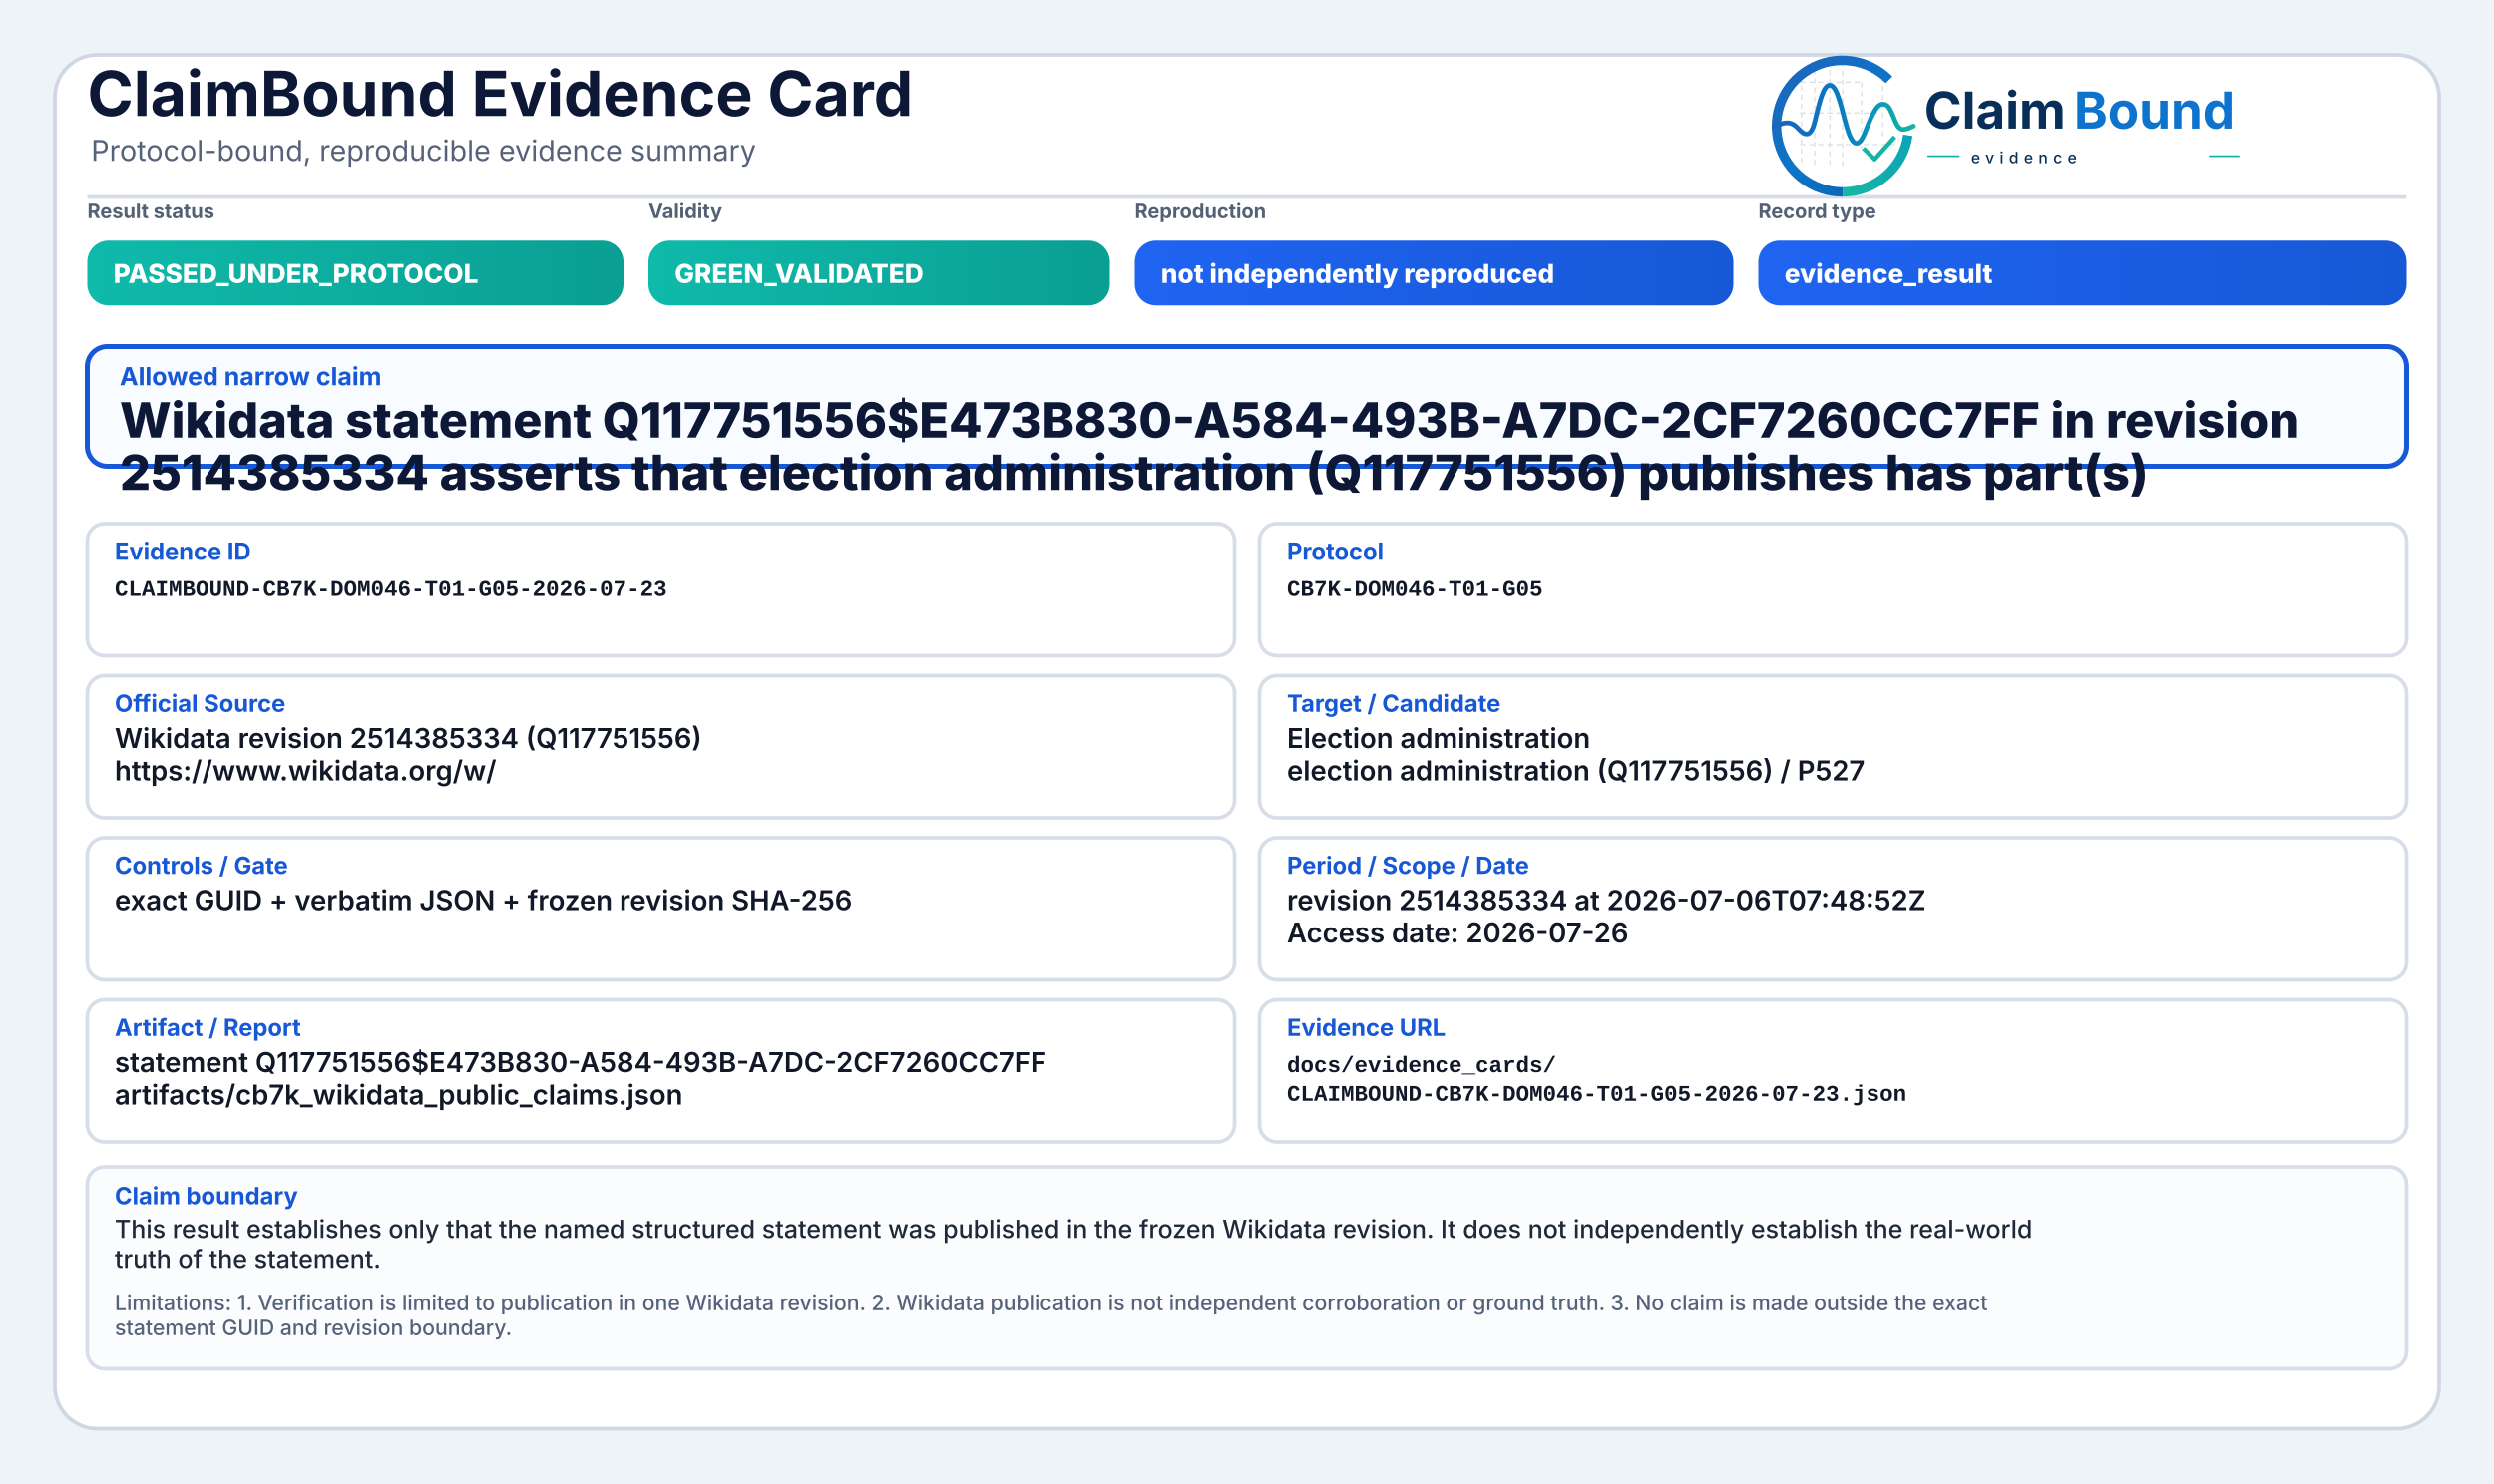
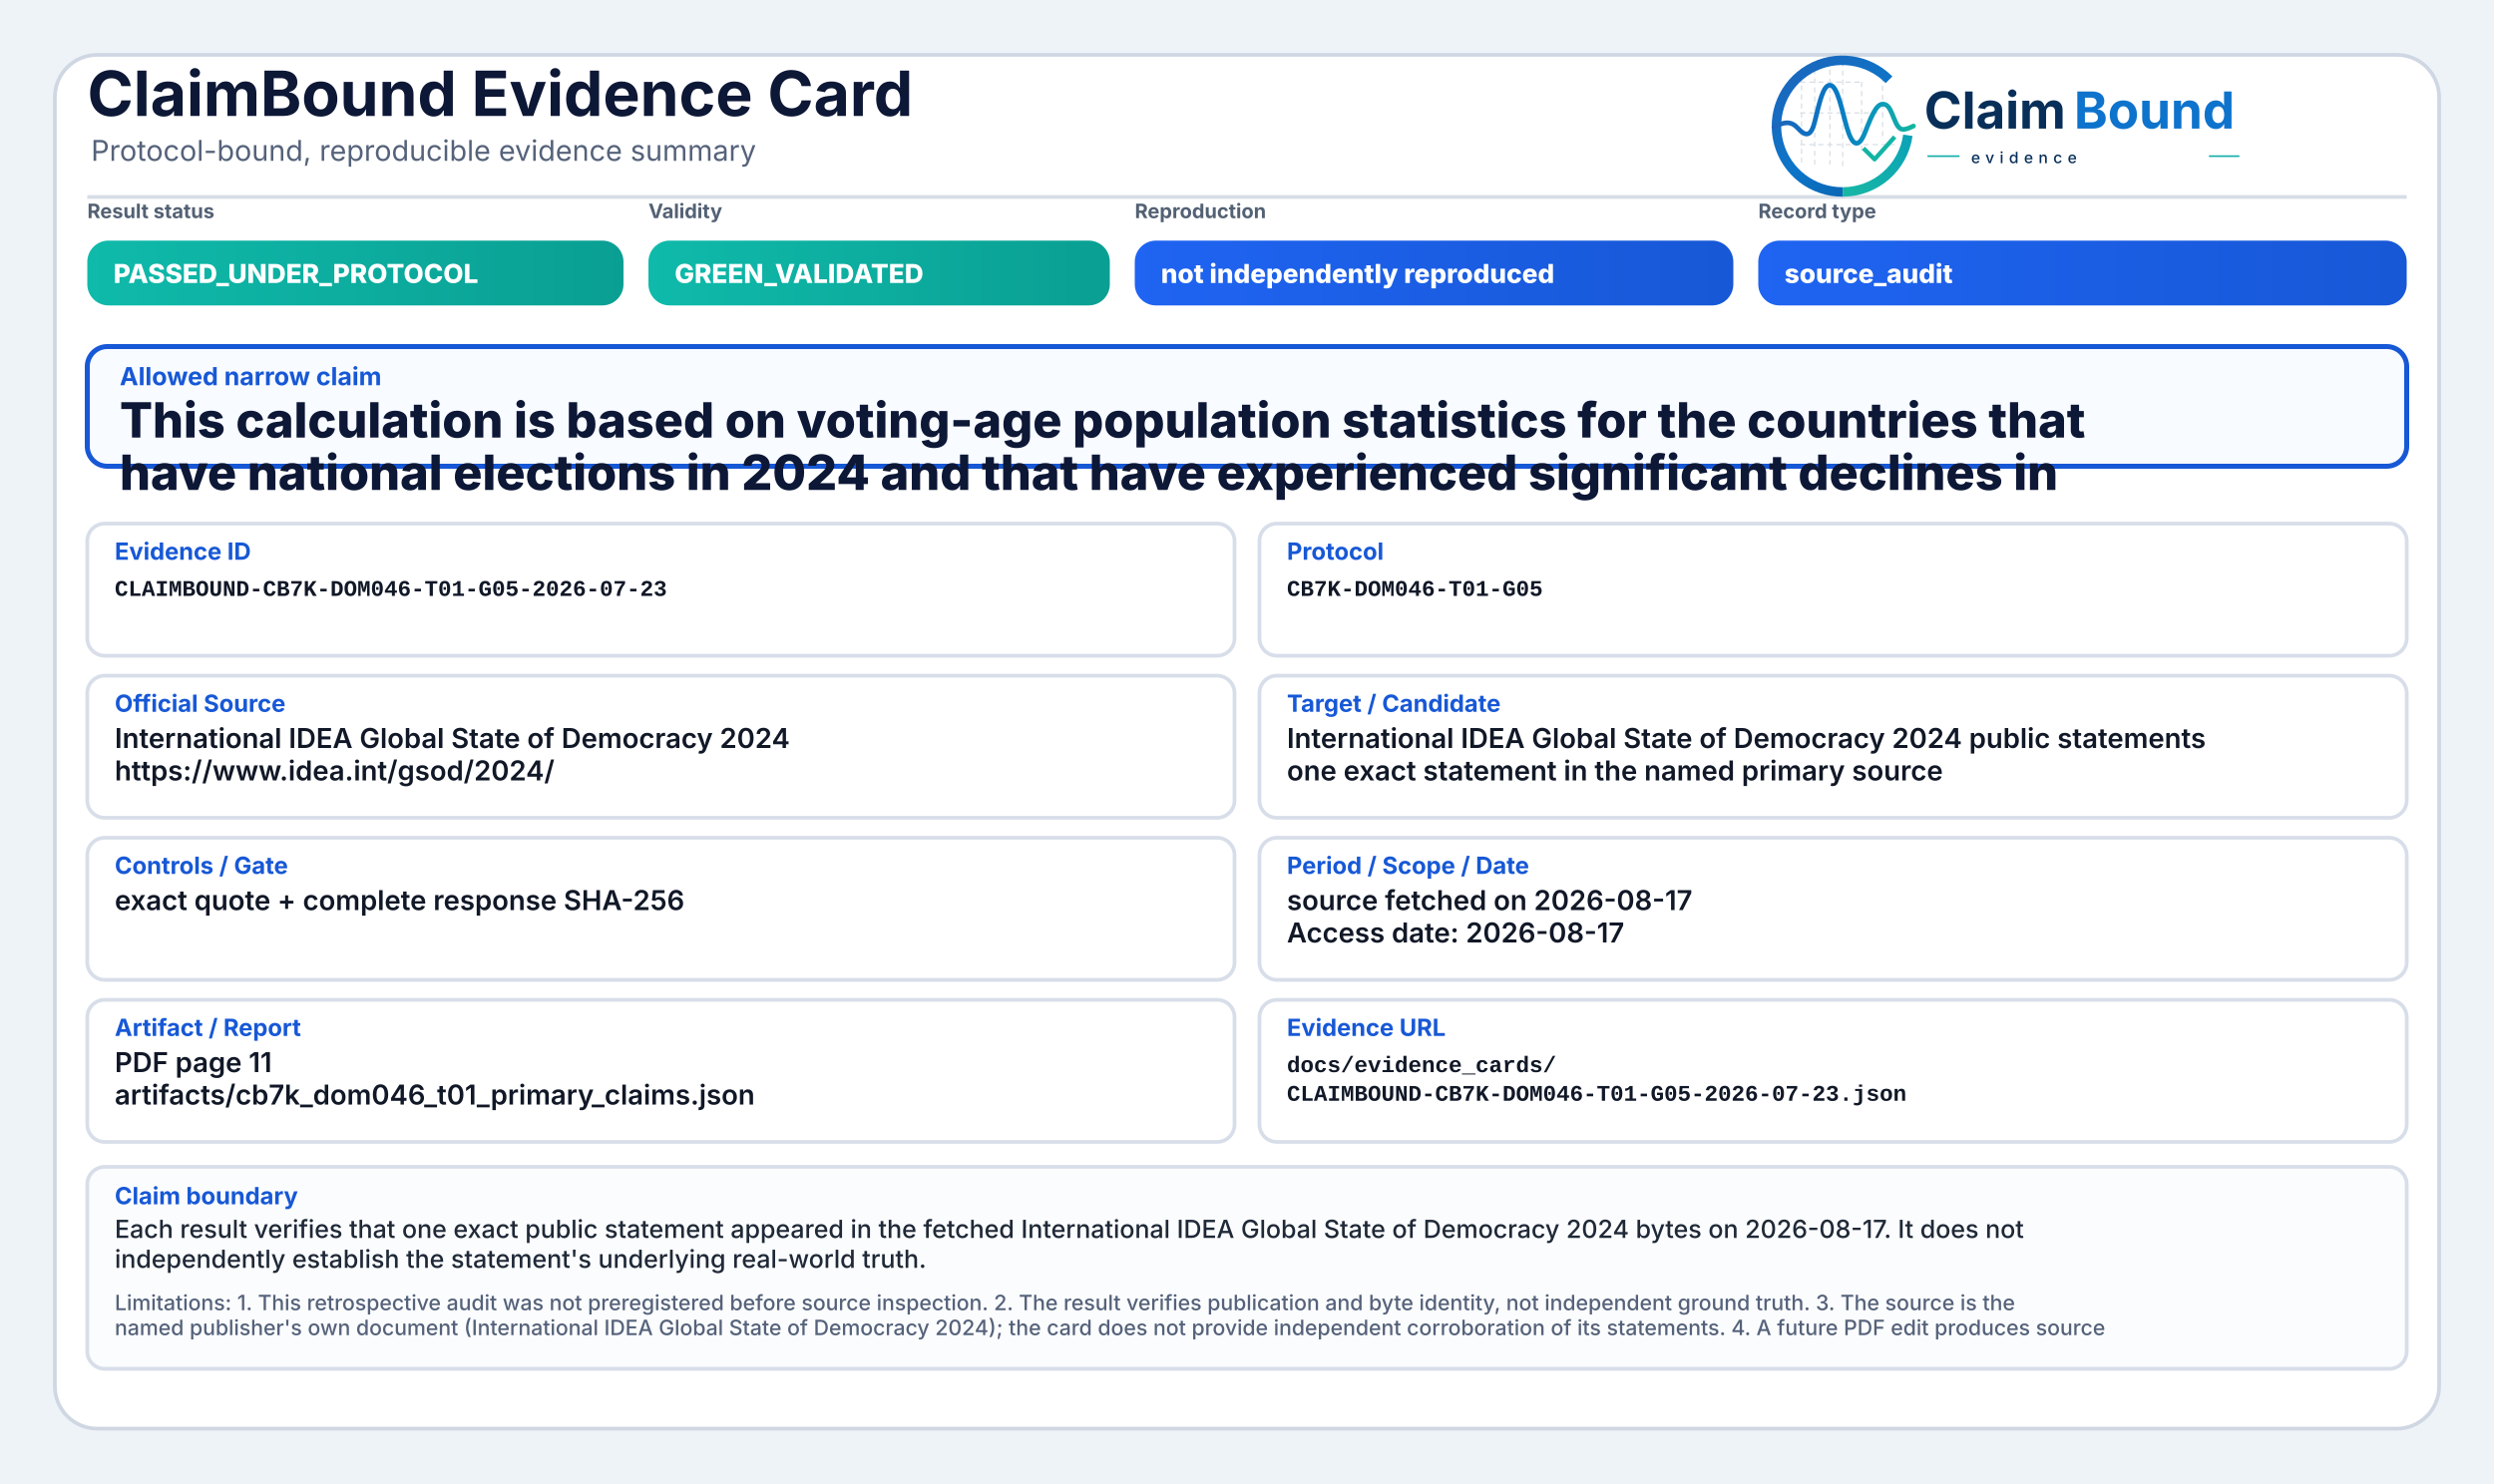
<svg xmlns="http://www.w3.org/2000/svg" width="2000" height="1190" viewBox="0 0 2000 1190" role="img" aria-label="ClaimBound Evidence Card">
  <defs>
    <linearGradient id="greenGrad" x1="0" y1="0" x2="1" y2="0">
      <stop offset="0%" stop-color="#0fbaaa" />
      <stop offset="100%" stop-color="#0a9f93" />
    </linearGradient>
    <linearGradient id="yellowGrad" x1="0" y1="0" x2="1" y2="0">
      <stop offset="0%" stop-color="#fbbf24" />
      <stop offset="100%" stop-color="#d97706" />
    </linearGradient>
    <linearGradient id="amberGrad" x1="0" y1="0" x2="1" y2="0">
      <stop offset="0%" stop-color="#f97316" />
      <stop offset="100%" stop-color="#c2410c" />
    </linearGradient>
    <linearGradient id="redGrad" x1="0" y1="0" x2="1" y2="0">
      <stop offset="0%" stop-color="#ef4444" />
      <stop offset="100%" stop-color="#b91c1c" />
    </linearGradient>
    <linearGradient id="grayGrad" x1="0" y1="0" x2="1" y2="0">
      <stop offset="0%" stop-color="#64748b" />
      <stop offset="100%" stop-color="#475569" />
    </linearGradient>
    <linearGradient id="blueGrad" x1="0" y1="0" x2="1" y2="0">
      <stop offset="0%" stop-color="#1f64f2" />
      <stop offset="100%" stop-color="#1758d6" />
    </linearGradient>
    <linearGradient id="logoRingBlue" x1="73" y1="453" x2="348" y2="793" gradientUnits="userSpaceOnUse">
      <stop offset="0" stop-color="#1E64BA" />
      <stop offset="0.55" stop-color="#0C75C8" />
      <stop offset="1" stop-color="#0A5FAB" />
    </linearGradient>
    <linearGradient id="logoRingTeal" x1="221" y1="792" x2="403" y2="594" gradientUnits="userSpaceOnUse">
      <stop offset="0" stop-color="#18B7A3" />
      <stop offset="1" stop-color="#089EBC" />
    </linearGradient>
    <linearGradient id="logoSignalGradient" x1="61" y1="628" x2="404" y2="628" gradientUnits="userSpaceOnUse">
      <stop offset="0" stop-color="#1E64BA" />
      <stop offset="0.43" stop-color="#0877C4" />
      <stop offset="0.72" stop-color="#0A97BB" />
      <stop offset="1" stop-color="#14B69E" />
    </linearGradient>
  </defs>
  <rect x="0" y="0" width="2000" height="1190" fill="#eef3f8" />
  <rect x="44" y="44" width="1912" height="1102" rx="34" fill="#ffffff" stroke="#cfd7e3" stroke-width="3" />
  <path d="M70 158 H1930" stroke="#d7dde7" stroke-width="3" />
  <text x="70" y="93" font-family="Inter, Segoe UI, Arial, sans-serif" font-size="50" font-weight="750" fill="#0d1736">ClaimBound Evidence Card</text>
  <text x="73" y="129" font-family="Inter, Segoe UI, Arial, sans-serif" font-size="23" font-weight="400" fill="#55627a">Protocol-bound, reproducible evidence summary</text>
  <g aria-label="ClaimBound evidence logo" transform="translate(1415,52) scale(0.33) translate(-40,-478)">
    <g stroke-linecap="butt" stroke-linejoin="round">
      <g stroke="#CBD3DC" stroke-width="3.2" stroke-linecap="round" stroke-dasharray="10 12" opacity="0.72">
        <path d="M130 507V714" />
        <path d="M162 490V719" />
        <path d="M199 491V719" />
        <path d="M230 471V726" />
        <path d="M276 521V690" />
        <path d="M327 508V650" />
        <path d="M128 520H277" />
        <path d="M128 595H327" />
        <path d="M128 672H355" />
      </g>
      <path d="M342.6 514.3A160 160 0 1 0 230 787" fill="none" stroke="url(#logoRingBlue)" stroke-width="23" />
      <path d="M230 787A160 160 0 0 0 388.4 649.3" fill="none" stroke="url(#logoRingTeal)" stroke-width="23" />
      <path d="M63 629.5C87 616.4 104.3 613.6 121.2 632.2C140.7 653.8 153.4 651.6 162.1 616.2C173.8 568.5 182.5 527.5 198.9 527.5C217.5 527.5 228.4 590.6 240.3 630.8C253.4 675.4 268.6 682.8 284.6 641.5C303.5 592.9 315.2 567.6 333.7 574.7C352.6 582 355.7 635.1 376.6 634.9C386.2 634.8 394 630.4 402 626.8" fill="none" stroke="url(#logoSignalGradient)" stroke-width="11.5" stroke-linecap="round" />
      <path d="M284 684.5L307.5 707.7L353 657" fill="none" stroke="#12B4A4" stroke-width="10.5" stroke-linecap="square" />
    </g>
    <text x="428" y="633" font-family="Inter, Segoe UI, Arial, sans-serif" font-size="124" font-weight="750" fill="#082F59" text-rendering="geometricPrecision">Claim</text>
    <text x="792" y="633" font-family="Inter, Segoe UI, Arial, sans-serif" font-size="124" font-weight="750" fill="#0E73CC" text-rendering="geometricPrecision">Bound</text>
    <line x1="436" y1="700" x2="514" y2="700" stroke="#11AFA9" stroke-width="4" />
    <text x="542" y="717" font-family="Inter, Segoe UI, Arial, sans-serif" font-size="38" font-weight="500" letter-spacing="13" fill="#082F59">evidence</text>
    <line x1="1120" y1="700" x2="1194" y2="700" stroke="#11AFA9" stroke-width="4" />
  </g>
  <text x="70" y="175" font-family="Inter, Segoe UI, Arial, sans-serif" font-size="16" font-weight="650" fill="#536174">Result status</text>
  <rect x="70" y="193" width="430" height="52" rx="17" fill="url(#greenGrad)" />
  <text x="91" y="227" font-family="Inter, Segoe UI, Arial, sans-serif" font-size="21" font-weight="800" fill="#ffffff">PASSED_UNDER_PROTOCOL</text>
  <text x="520" y="175" font-family="Inter, Segoe UI, Arial, sans-serif" font-size="16" font-weight="650" fill="#536174">Validity</text>
  <rect x="520" y="193" width="370" height="52" rx="17" fill="url(#greenGrad)" />
  <text x="541" y="227" font-family="Inter, Segoe UI, Arial, sans-serif" font-size="21" font-weight="800" fill="#ffffff">GREEN_VALIDATED</text>
  <text x="910" y="175" font-family="Inter, Segoe UI, Arial, sans-serif" font-size="16" font-weight="650" fill="#536174">Reproduction</text>
  <rect x="910" y="193" width="480" height="52" rx="17" fill="url(#blueGrad)" />
  <text x="931" y="227" font-family="Inter, Segoe UI, Arial, sans-serif" font-size="21" font-weight="800" fill="#ffffff">not independently reproduced</text>
  <text x="1410" y="175" font-family="Inter, Segoe UI, Arial, sans-serif" font-size="16" font-weight="650" fill="#536174">Record type</text>
  <rect x="1410" y="193" width="520" height="52" rx="17" fill="url(#blueGrad)" />
-   <text x="1431" y="227" font-family="Inter, Segoe UI, Arial, sans-serif" font-size="21" font-weight="800" fill="#ffffff">evidence_result</text>
+   <text x="1431" y="227" font-family="Inter, Segoe UI, Arial, sans-serif" font-size="21" font-weight="800" fill="#ffffff">source_audit</text>
  <rect x="70" y="278" width="1860" height="96" rx="16" fill="#f8fbff" stroke="#1758d6" stroke-width="4" />
  <text x="96" y="309" font-family="Inter, Segoe UI, Arial, sans-serif" font-size="20" font-weight="750" fill="#1758d6">Allowed narrow claim</text>
-   <text x="96" y="351" font-family="Inter, Segoe UI, Arial, sans-serif" font-size="39" font-weight="800" fill="#0d1736">Wikidata statement Q117751556$E473B830-A584-493B-A7DC-2CF7260CC7FF in revision</text>
-   <text x="96" y="393" font-family="Inter, Segoe UI, Arial, sans-serif" font-size="39" font-weight="800" fill="#0d1736">2514385334 asserts that election administration (Q117751556) publishes has part(s)</text>
+   <text x="96" y="351" font-family="Inter, Segoe UI, Arial, sans-serif" font-size="39" font-weight="800" fill="#0d1736">This calculation is based on voting-age population statistics for the countries that</text>
+   <text x="96" y="393" font-family="Inter, Segoe UI, Arial, sans-serif" font-size="39" font-weight="800" fill="#0d1736">have national elections in 2024 and that have experienced significant declines in</text>
  <rect x="70" y="420" width="920" height="106" rx="14" fill="#ffffff" stroke="#d8dee9" stroke-width="3" />
  <text x="92" y="449" font-family="Inter, Segoe UI, Arial, sans-serif" font-size="19" font-weight="750" fill="#1758d6">Evidence ID</text>
  <text x="92" y="478" font-family="SFMono-Regular, Consolas, Liberation Mono, monospace" font-size="18" font-weight="600" fill="#111827">CLAIMBOUND-CB7K-DOM046-T01-G05-2026-07-23</text>
  <rect x="1010" y="420" width="920" height="106" rx="14" fill="#ffffff" stroke="#d8dee9" stroke-width="3" />
  <text x="1032" y="449" font-family="Inter, Segoe UI, Arial, sans-serif" font-size="19" font-weight="750" fill="#1758d6">Protocol</text>
  <text x="1032" y="478" font-family="SFMono-Regular, Consolas, Liberation Mono, monospace" font-size="18" font-weight="600" fill="#111827">CB7K-DOM046-T01-G05</text>
  <rect x="70" y="542" width="920" height="114" rx="14" fill="#ffffff" stroke="#d8dee9" stroke-width="3" />
  <text x="92" y="571" font-family="Inter, Segoe UI, Arial, sans-serif" font-size="19" font-weight="750" fill="#1758d6">Official Source</text>
-   <text x="92" y="600" font-family="Inter, Segoe UI, Arial, sans-serif" font-size="22" font-weight="600" fill="#111827">Wikidata revision 2514385334 (Q117751556)</text>
-   <text x="92" y="626" font-family="Inter, Segoe UI, Arial, sans-serif" font-size="22" font-weight="600" fill="#111827">https://www.wikidata.org/w/</text>
+   <text x="92" y="600" font-family="Inter, Segoe UI, Arial, sans-serif" font-size="22" font-weight="600" fill="#111827">International IDEA Global State of Democracy 2024</text>
+   <text x="92" y="626" font-family="Inter, Segoe UI, Arial, sans-serif" font-size="22" font-weight="600" fill="#111827">https://www.idea.int/gsod/2024/</text>
  <rect x="1010" y="542" width="920" height="114" rx="14" fill="#ffffff" stroke="#d8dee9" stroke-width="3" />
  <text x="1032" y="571" font-family="Inter, Segoe UI, Arial, sans-serif" font-size="19" font-weight="750" fill="#1758d6">Target / Candidate</text>
-   <text x="1032" y="600" font-family="Inter, Segoe UI, Arial, sans-serif" font-size="22" font-weight="600" fill="#111827">Election administration</text>
-   <text x="1032" y="626" font-family="Inter, Segoe UI, Arial, sans-serif" font-size="22" font-weight="600" fill="#111827">election administration (Q117751556) / P527</text>
+   <text x="1032" y="600" font-family="Inter, Segoe UI, Arial, sans-serif" font-size="22" font-weight="600" fill="#111827">International IDEA Global State of Democracy 2024 public statements</text>
+   <text x="1032" y="626" font-family="Inter, Segoe UI, Arial, sans-serif" font-size="22" font-weight="600" fill="#111827">one exact statement in the named primary source</text>
  <rect x="70" y="672" width="920" height="114" rx="14" fill="#ffffff" stroke="#d8dee9" stroke-width="3" />
  <text x="92" y="701" font-family="Inter, Segoe UI, Arial, sans-serif" font-size="19" font-weight="750" fill="#1758d6">Controls / Gate</text>
-   <text x="92" y="730" font-family="Inter, Segoe UI, Arial, sans-serif" font-size="22" font-weight="600" fill="#111827">exact GUID + verbatim JSON + frozen revision SHA-256</text>
+   <text x="92" y="730" font-family="Inter, Segoe UI, Arial, sans-serif" font-size="22" font-weight="600" fill="#111827">exact quote + complete response SHA-256</text>
  <rect x="1010" y="672" width="920" height="114" rx="14" fill="#ffffff" stroke="#d8dee9" stroke-width="3" />
  <text x="1032" y="701" font-family="Inter, Segoe UI, Arial, sans-serif" font-size="19" font-weight="750" fill="#1758d6">Period / Scope / Date</text>
-   <text x="1032" y="730" font-family="Inter, Segoe UI, Arial, sans-serif" font-size="22" font-weight="600" fill="#111827">revision 2514385334 at 2026-07-06T07:48:52Z</text>
-   <text x="1032" y="756" font-family="Inter, Segoe UI, Arial, sans-serif" font-size="22" font-weight="600" fill="#111827">Access date: 2026-07-26</text>
+   <text x="1032" y="730" font-family="Inter, Segoe UI, Arial, sans-serif" font-size="22" font-weight="600" fill="#111827">source fetched on 2026-08-17</text>
+   <text x="1032" y="756" font-family="Inter, Segoe UI, Arial, sans-serif" font-size="22" font-weight="600" fill="#111827">Access date: 2026-08-17</text>
  <rect x="70" y="802" width="920" height="114" rx="14" fill="#ffffff" stroke="#d8dee9" stroke-width="3" />
  <text x="92" y="831" font-family="Inter, Segoe UI, Arial, sans-serif" font-size="19" font-weight="750" fill="#1758d6">Artifact / Report</text>
-   <text x="92" y="860" font-family="Inter, Segoe UI, Arial, sans-serif" font-size="22" font-weight="600" fill="#111827">statement Q117751556$E473B830-A584-493B-A7DC-2CF7260CC7FF</text>
-   <text x="92" y="886" font-family="Inter, Segoe UI, Arial, sans-serif" font-size="22" font-weight="600" fill="#111827">artifacts/cb7k_wikidata_public_claims.json</text>
+   <text x="92" y="860" font-family="Inter, Segoe UI, Arial, sans-serif" font-size="22" font-weight="600" fill="#111827">PDF page 11</text>
+   <text x="92" y="886" font-family="Inter, Segoe UI, Arial, sans-serif" font-size="22" font-weight="600" fill="#111827">artifacts/cb7k_dom046_t01_primary_claims.json</text>
  <rect x="1010" y="802" width="920" height="114" rx="14" fill="#ffffff" stroke="#d8dee9" stroke-width="3" />
  <text x="1032" y="831" font-family="Inter, Segoe UI, Arial, sans-serif" font-size="19" font-weight="750" fill="#1758d6">Evidence URL</text>
  <text x="1032" y="860" font-family="SFMono-Regular, Consolas, Liberation Mono, monospace" font-size="18" font-weight="600" fill="#111827">docs/evidence_cards/</text>
  <text x="1032" y="883" font-family="SFMono-Regular, Consolas, Liberation Mono, monospace" font-size="18" font-weight="600" fill="#111827">CLAIMBOUND-CB7K-DOM046-T01-G05-2026-07-23.json</text>
  <rect x="70" y="936" width="1860" height="162" rx="14" fill="#fbfcfe" stroke="#d8dee9" stroke-width="3" />
  <text x="92" y="966" font-family="Inter, Segoe UI, Arial, sans-serif" font-size="19" font-weight="750" fill="#1758d6">Claim boundary</text>
-   <text x="92" y="993" font-family="Inter, Segoe UI, Arial, sans-serif" font-size="20" font-weight="500" fill="#1f2937">This result establishes only that the named structured statement was published in the frozen Wikidata revision. It does not independently establish the real-world</text>
-   <text x="92" y="1017" font-family="Inter, Segoe UI, Arial, sans-serif" font-size="20" font-weight="500" fill="#1f2937">truth of the statement.</text>
-   <text x="92" y="1051" font-family="Inter, Segoe UI, Arial, sans-serif" font-size="17" font-weight="500" fill="#55627a">Limitations: 1. Verification is limited to publication in one Wikidata revision. 2. Wikidata publication is not independent corroboration or ground truth. 3. No claim is made outside the exact</text>
-   <text x="92" y="1071" font-family="Inter, Segoe UI, Arial, sans-serif" font-size="17" font-weight="500" fill="#55627a">statement GUID and revision boundary.</text>
+   <text x="92" y="993" font-family="Inter, Segoe UI, Arial, sans-serif" font-size="20" font-weight="500" fill="#1f2937">Each result verifies that one exact public statement appeared in the fetched International IDEA Global State of Democracy 2024 bytes on 2026-08-17. It does not</text>
+   <text x="92" y="1017" font-family="Inter, Segoe UI, Arial, sans-serif" font-size="20" font-weight="500" fill="#1f2937">independently establish the statement's underlying real-world truth.</text>
+   <text x="92" y="1051" font-family="Inter, Segoe UI, Arial, sans-serif" font-size="17" font-weight="500" fill="#55627a">Limitations: 1. This retrospective audit was not preregistered before source inspection. 2. The result verifies publication and byte identity, not independent ground truth. 3. The source is the</text>
+   <text x="92" y="1071" font-family="Inter, Segoe UI, Arial, sans-serif" font-size="17" font-weight="500" fill="#55627a">named publisher's own document (International IDEA Global State of Democracy 2024); the card does not provide independent corroboration of its statements. 4. A future PDF edit produces source</text>
</svg>
